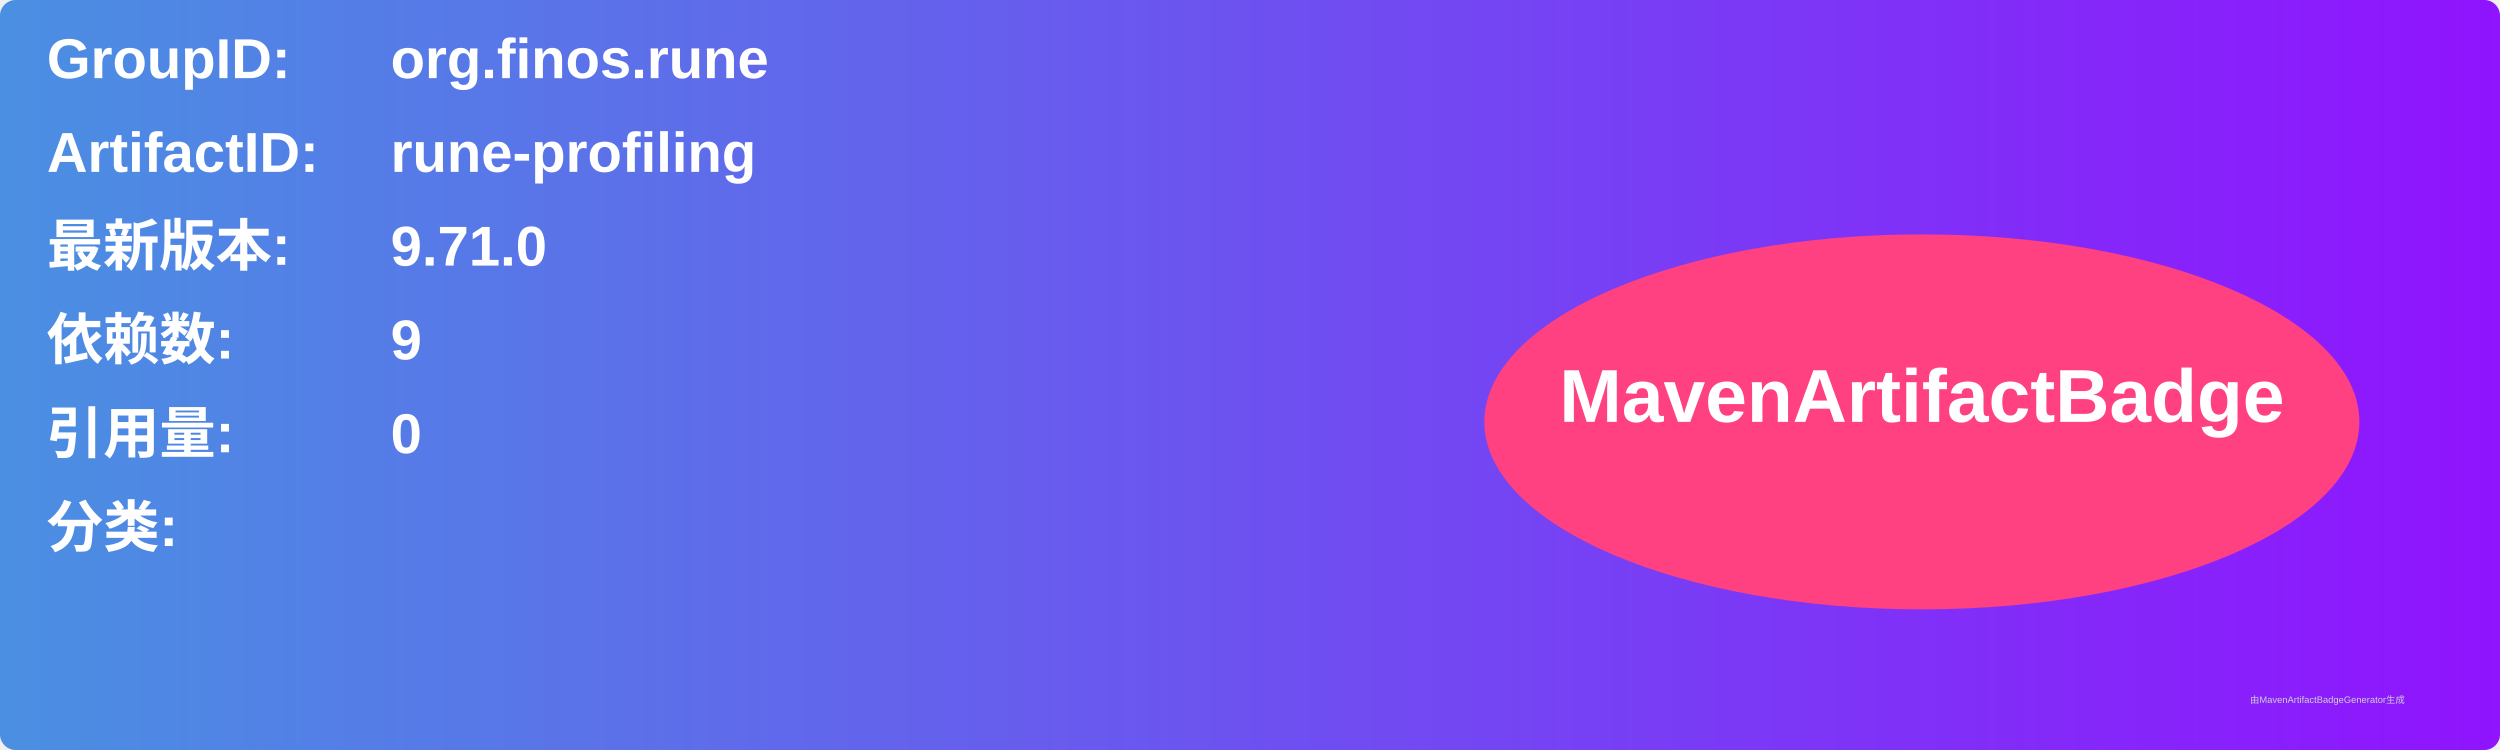
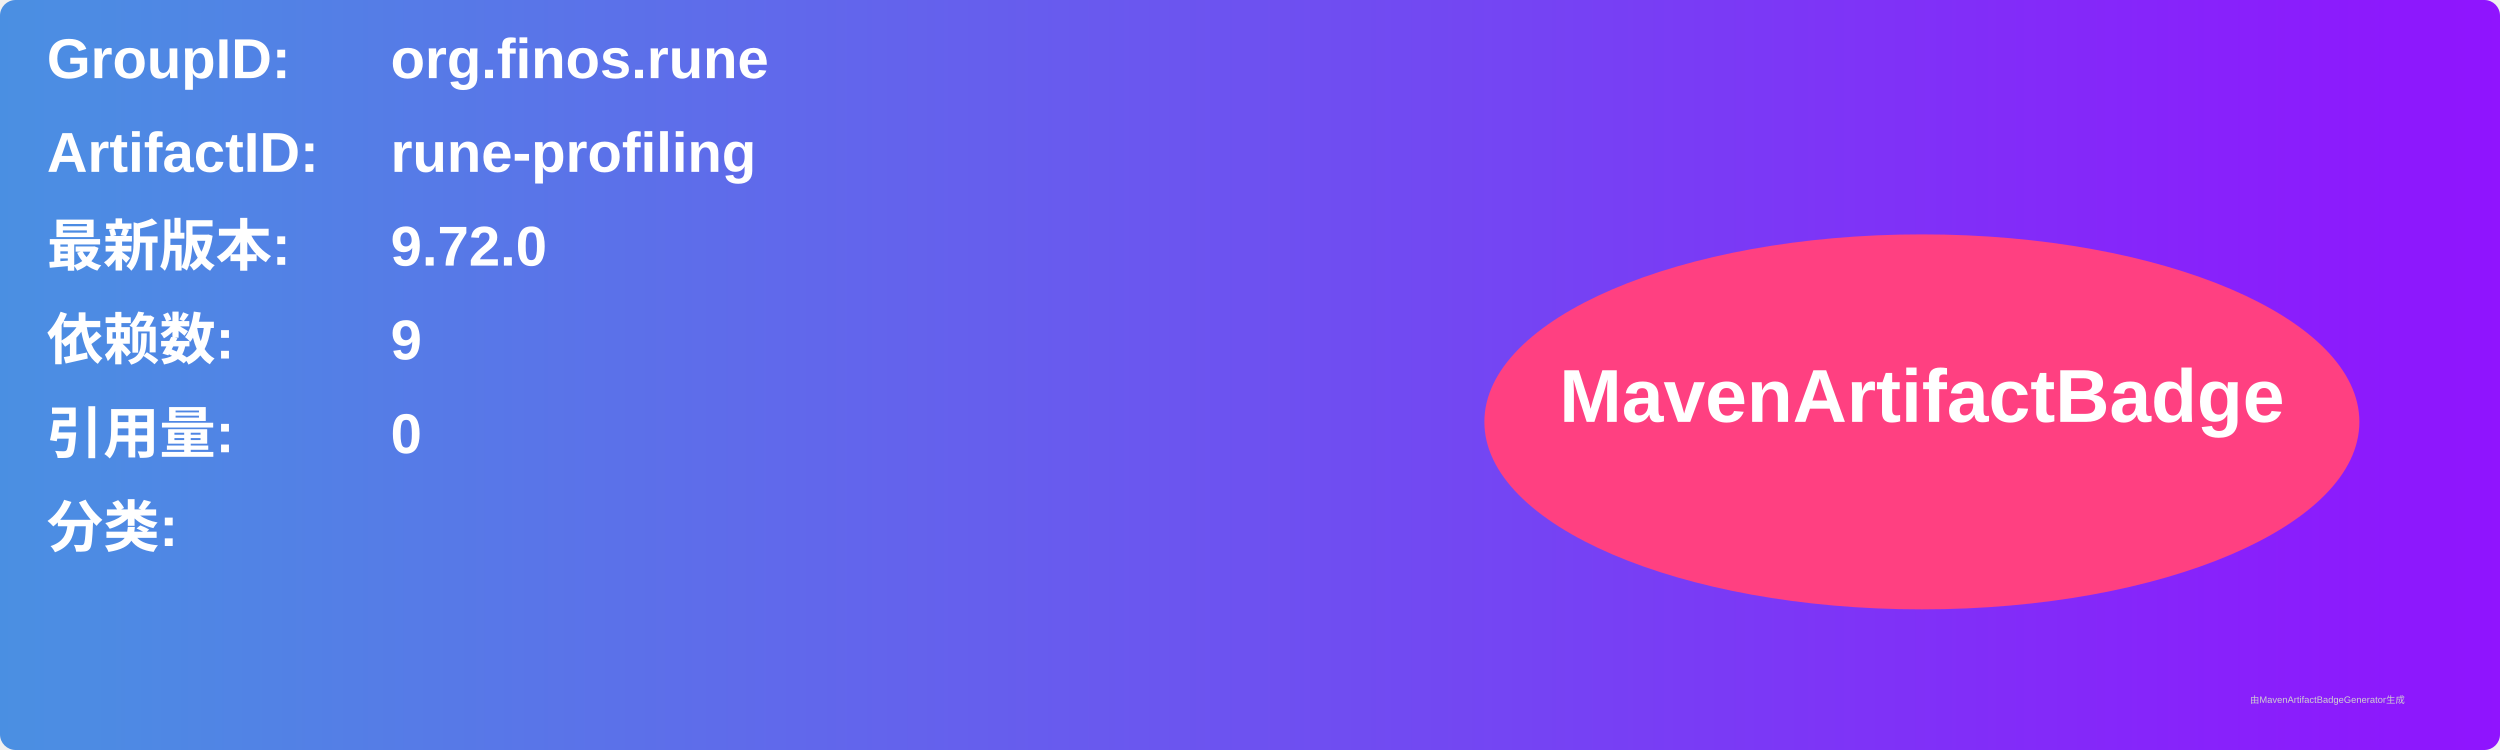
<svg xmlns="http://www.w3.org/2000/svg" width="800" height="240" viewBox="0 0 800 240">
  <linearGradient id="grad" x1="0%" y1="0%" x2="100%" y2="0%">
    <stop offset="0%" stop-color="#4a90e2" />
    <stop offset="100%" stop-color="#9013fe" />
  </linearGradient>
  <rect width="100%" height="100%" rx="5" ry="5" fill="url(#grad)" />
  <g transform="translate(15, 15)">
    <text x="0" y="10" font-family="Arial" font-size="18" fill="white" font-weight="bold" width="260">GroupID:</text>
    <text x="110" y="10" font-family="Arial" font-size="18" fill="white" font-weight="bold" width="460">org.finos.rune</text>
    <text x="0" y="40" font-family="Arial" font-size="18" fill="white" font-weight="bold" width="260">ArtifactID:</text>
    <text x="110" y="40" font-family="Arial" font-size="18" fill="white" font-weight="bold" width="460">rune-profiling</text>
    <text x="0" y="70" font-family="Arial" font-size="18" fill="white" font-weight="bold">最新版本:</text>
    <text x="110" y="70" font-family="Arial" font-size="18" fill="white" font-weight="bold">
-       <tspan font-weight="bold">9.71.0</tspan>
+       <tspan font-weight="bold">9.72.0</tspan>
    </text>
    <text x="0" y="100" font-family="Arial" font-size="18" fill="white" font-weight="bold">依赖数: </text>
    <text x="110" y="100" font-family="Arial" font-size="18" fill="white">
      <tspan font-weight="bold">9</tspan>
    </text>
    <text x="0" y="130" font-family="Arial" font-size="18" fill="white" font-weight="bold">引用量: </text>
    <text x="110" y="130" font-family="Arial" font-size="18" fill="white">
      <tspan font-weight="bold">0</tspan>
    </text>
    <text x="0" y="160" font-family="Arial" font-size="18" fill="white" font-weight="bold">分类:</text>
    <text x="10" y="190" font-family="Arial" font-size="10" fill="white">
      <tspan font-weight="bold" />
    </text>
    <ellipse cx="600" cy="120" rx="140" ry="60" fill="#ff4081" />
    <text x="600" y="120" text-anchor="middle" font-family="Arial" font-size="24" fill="white" font-weight="bold">MavenArtifactBadge</text>
  </g>
  <text x="720" y="225" font-family="Arial" font-size="3" fill="#d0d0d0">由MavenArtifactBadgeGenerator生成</text>
</svg>
